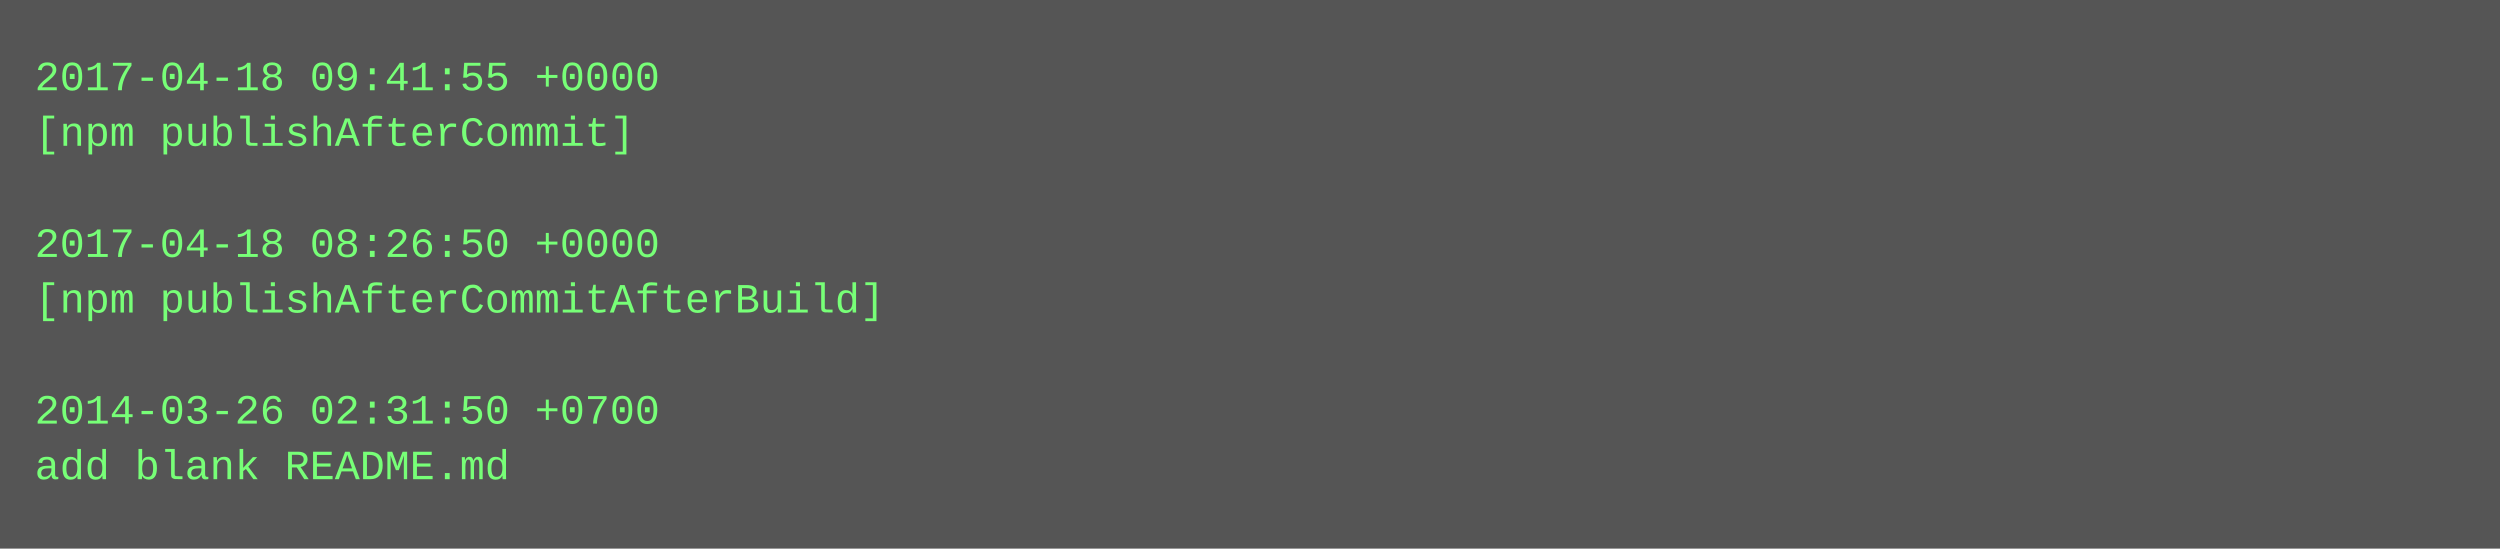
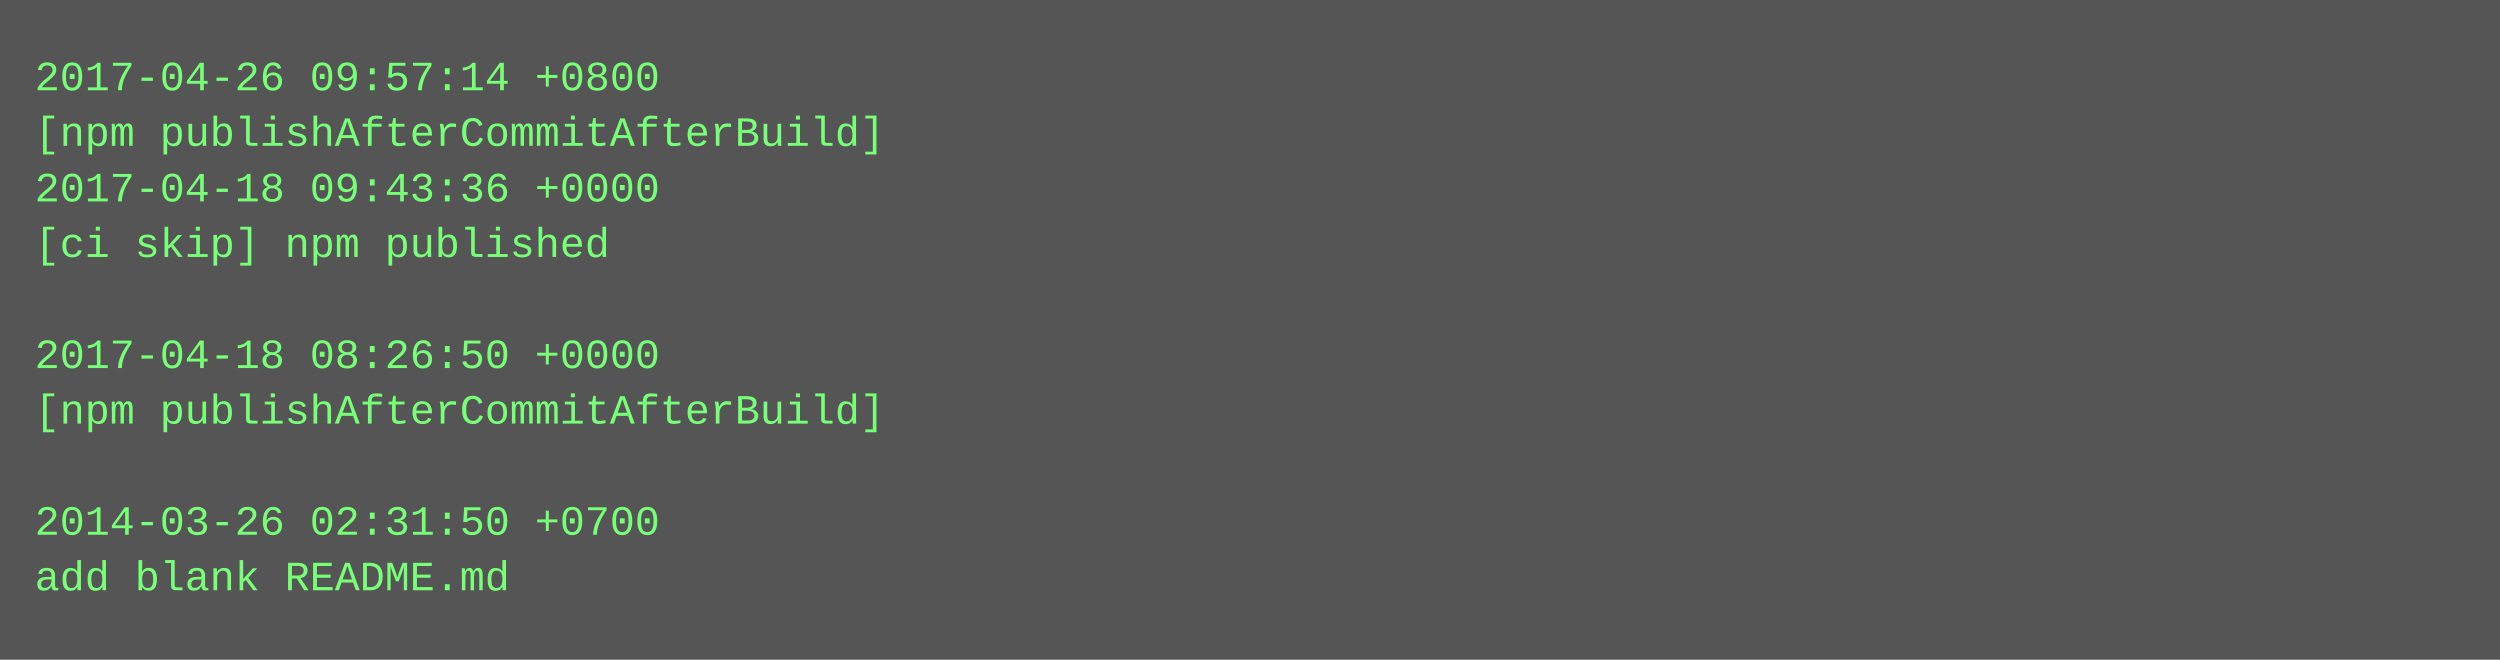
- <svg xmlns="http://www.w3.org/2000/svg" height="158" width="720">
-   <rect height="158" fill="#555" width="720" />
+ <svg xmlns="http://www.w3.org/2000/svg" height="190" width="720">
+   <rect height="190" fill="#555" width="720" />
  <text fill="#7f7" font-family="Courier New" font-size="12" xml:space="preserve">
-     <tspan x="10" y="26">2017-04-18 09:41:55 +0000</tspan>
-     <tspan x="10" y="42">[npm publishAfterCommit]</tspan>
-     <tspan x="10" y="58" />
-     <tspan x="10" y="74">2017-04-18 08:26:50 +0000</tspan>
-     <tspan x="10" y="90">[npm publishAfterCommitAfterBuild]</tspan>
-     <tspan x="10" y="106" />
-     <tspan x="10" y="122">2014-03-26 02:31:50 +0700</tspan>
-     <tspan x="10" y="138">add blank README.md</tspan>
+     <tspan x="10" y="26">2017-04-26 09:57:14 +0800</tspan>
+     <tspan x="10" y="42">[npm publishAfterCommitAfterBuild]</tspan>
+     <tspan x="10" y="58">2017-04-18 09:43:36 +0000</tspan>
+     <tspan x="10" y="74">[ci skip] npm published</tspan>
+     <tspan x="10" y="90" />
+     <tspan x="10" y="106">2017-04-18 08:26:50 +0000</tspan>
+     <tspan x="10" y="122">[npm publishAfterCommitAfterBuild]</tspan>
+     <tspan x="10" y="138" />
+     <tspan x="10" y="154">2014-03-26 02:31:50 +0700</tspan>
+     <tspan x="10" y="170">add blank README.md</tspan>
  </text>
</svg>
